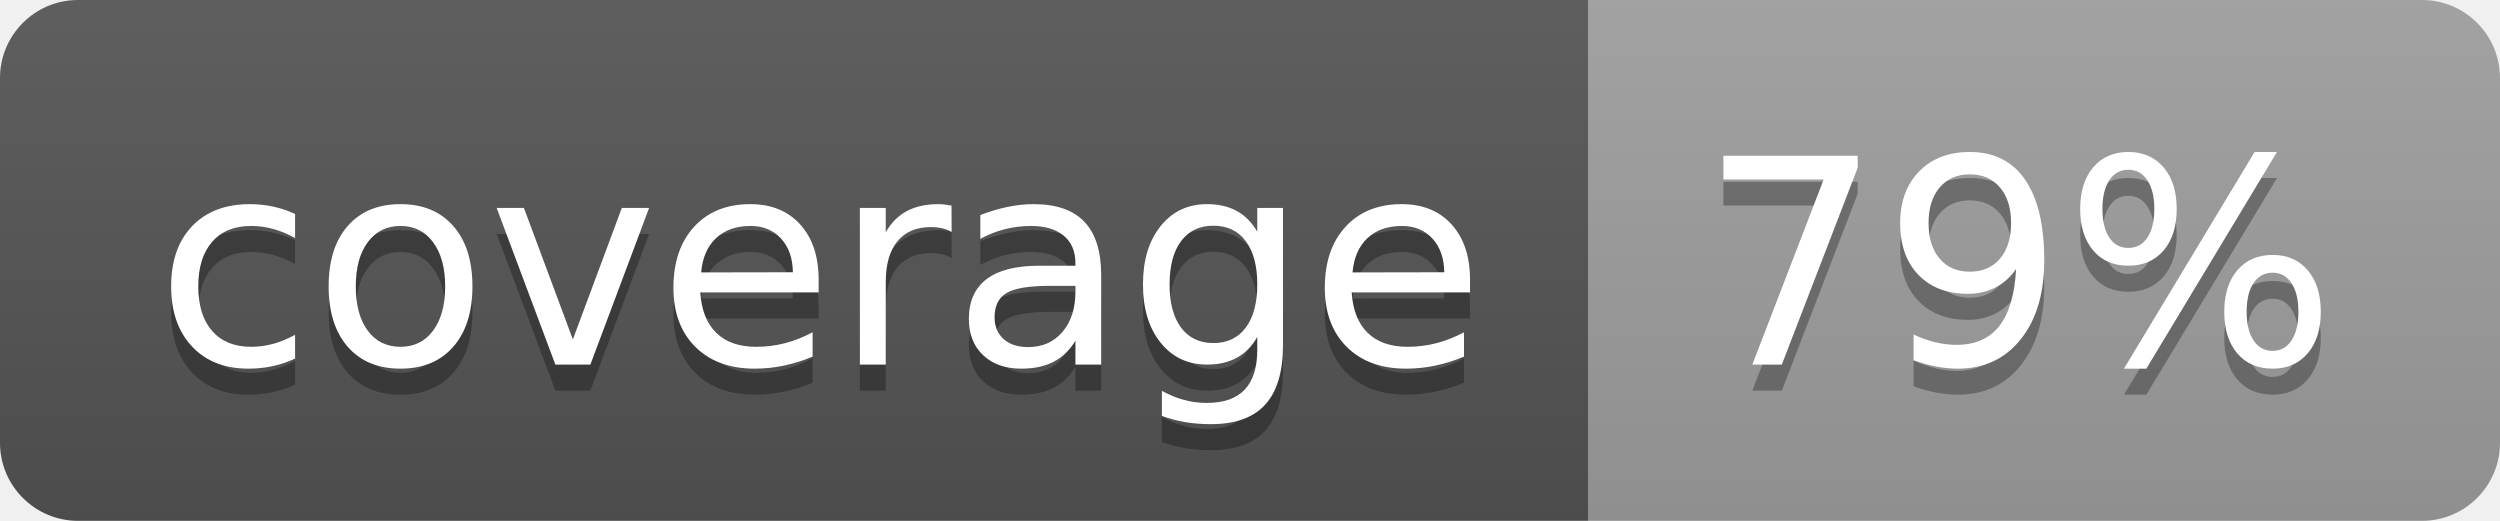
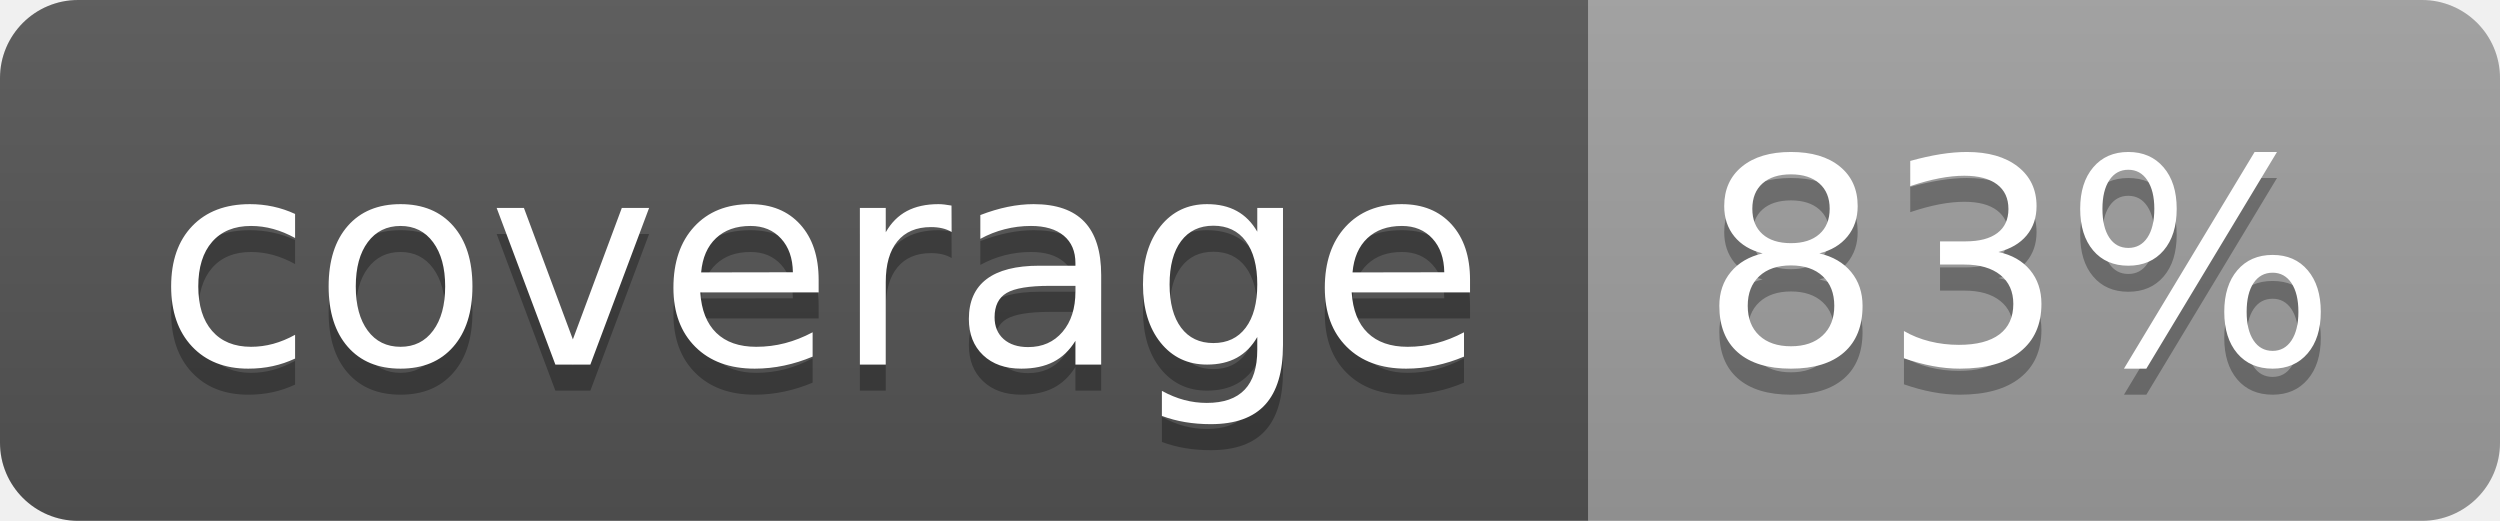
<svg xmlns="http://www.w3.org/2000/svg" width="96" height="20">
  <linearGradient id="b" x2="0" y2="100%">
    <stop offset="0" stop-color="#bbb" stop-opacity=".1" />
    <stop offset="1" stop-opacity=".1" />
  </linearGradient>
  <clipPath id="a">
    <rect width="96" height="20" rx="3" fill="#fff" />
  </clipPath>
  <g clip-path="url(#a)">
    <path fill="#555" d="M0 0h61v20H0z" />
    <path fill="#9F9F9F" d="M61 0h35v20H61z" />
    <path fill="url(#b)" d="M0 0h96v20H0z" />
  </g>
  <g fill="#fff" text-anchor="middle" font-family="DejaVu Sans,Verdana,Geneva,sans-serif" font-size="110">
    <text x="315" y="150" fill="#010101" fill-opacity=".3" transform="scale(.1)" textLength="510">coverage</text>
    <text x="315" y="140" transform="scale(.1)" textLength="510">coverage</text>
-     <text x="775" y="150" fill="#010101" fill-opacity=".3" transform="scale(.1)" textLength="250">79%</text>
-     <text x="775" y="140" transform="scale(.1)" textLength="250">79%</text>
+     <text x="775" y="150" fill="#010101" fill-opacity=".3" transform="scale(.1)" textLength="250">83%</text>
+     <text x="775" y="140" transform="scale(.1)" textLength="250">83%</text>
  </g>
</svg>
